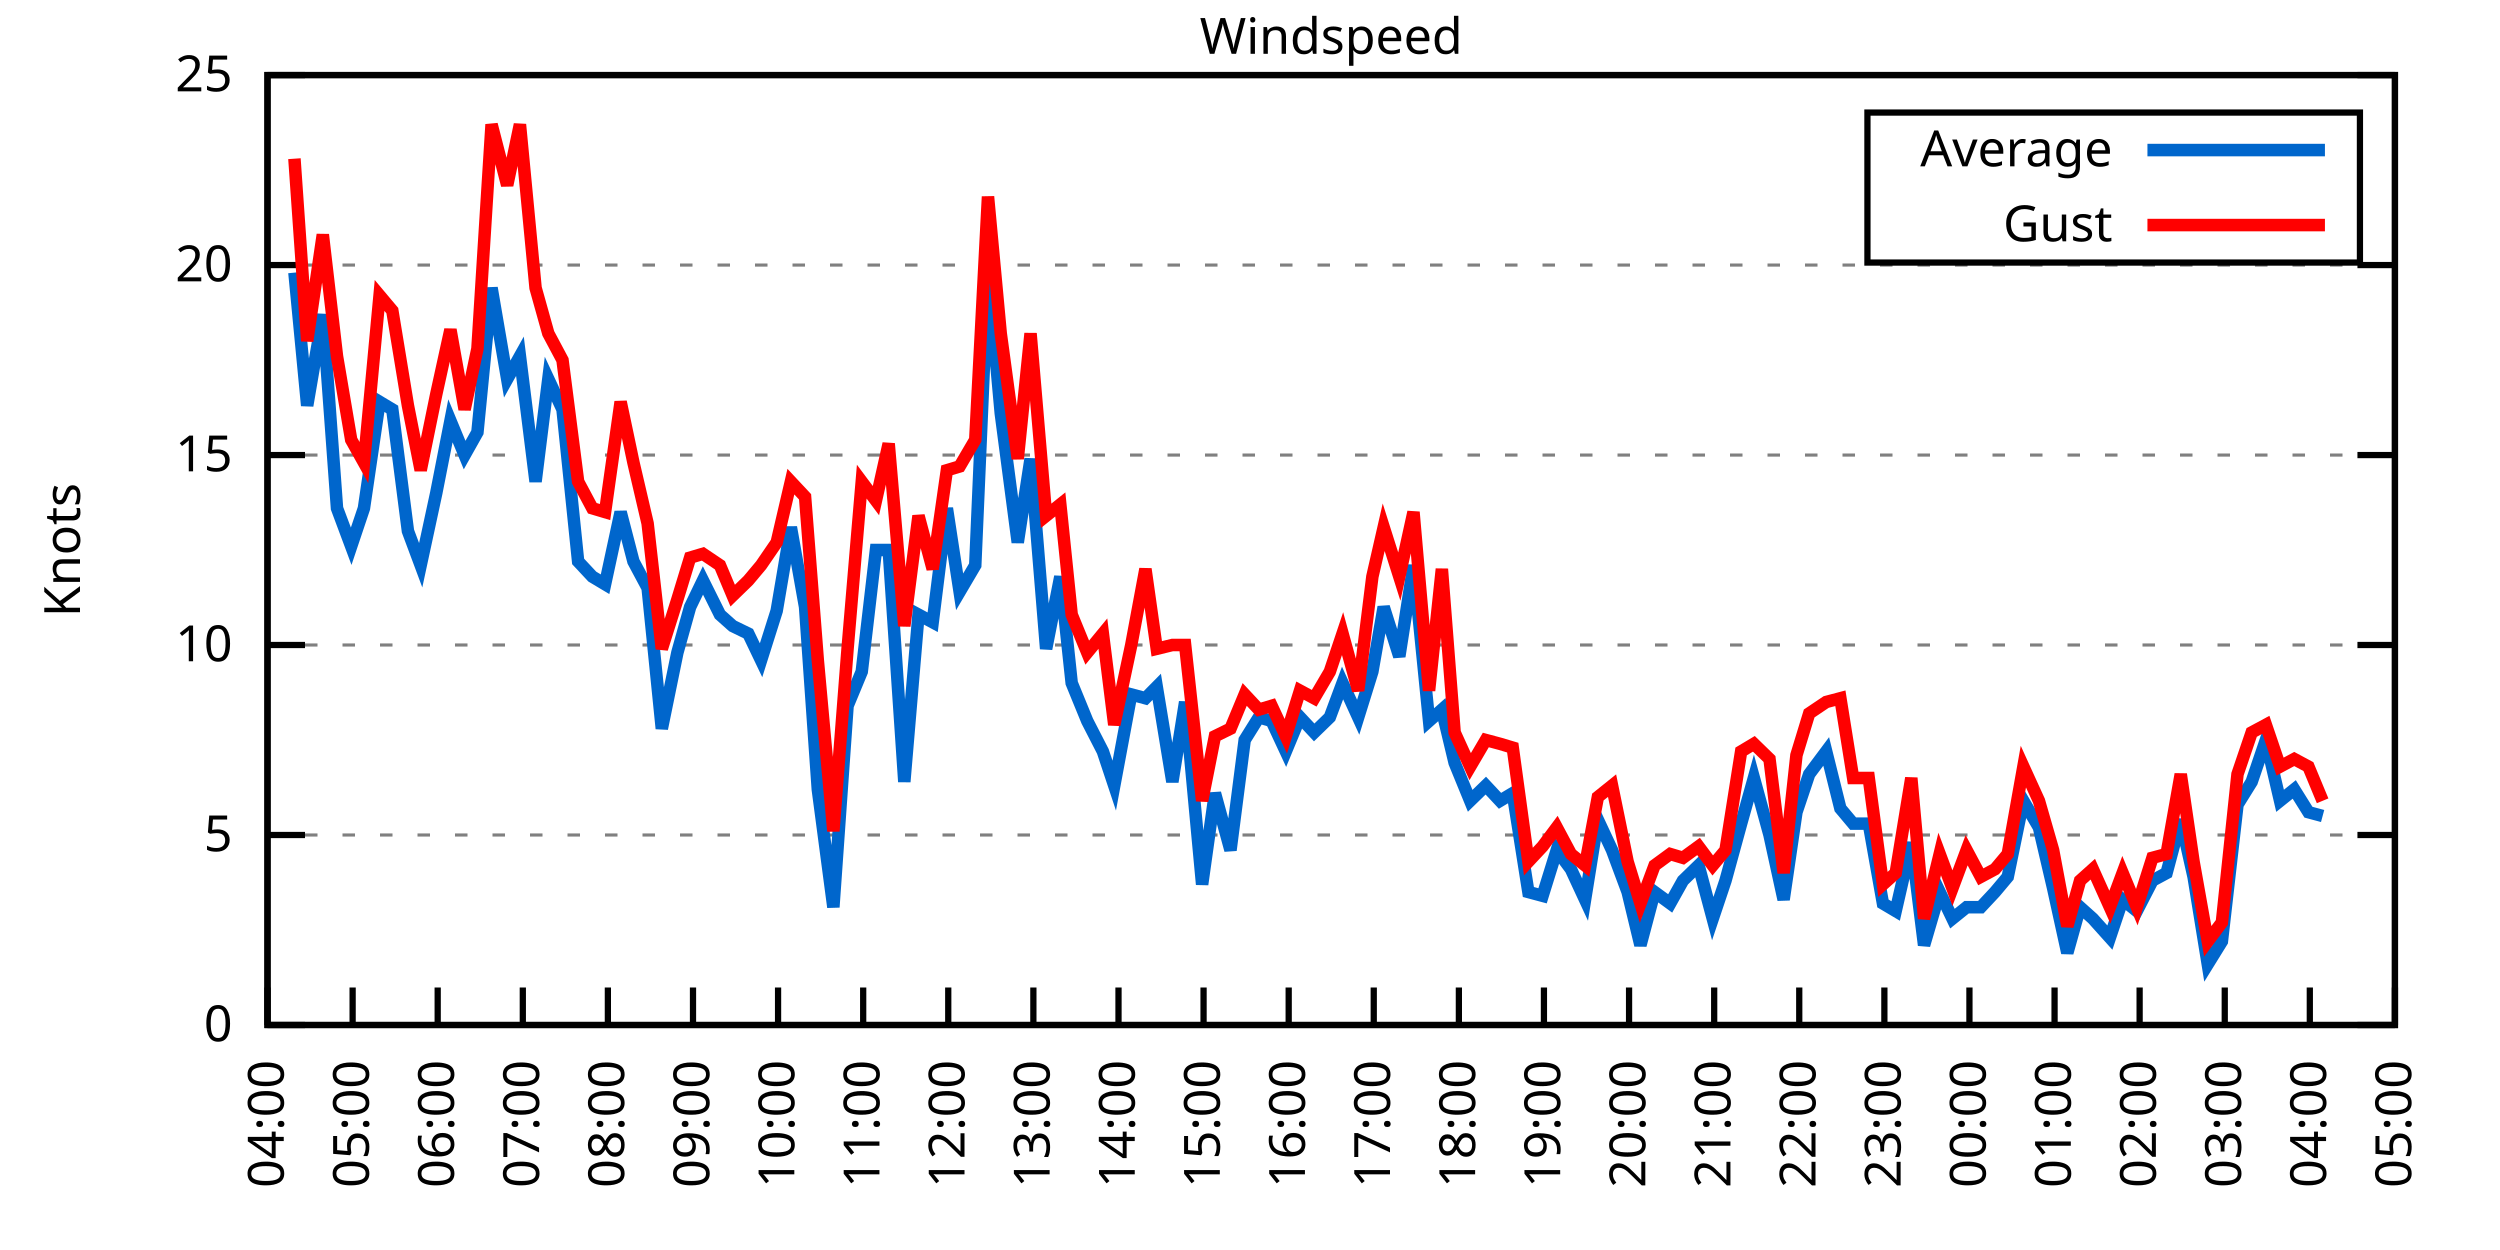
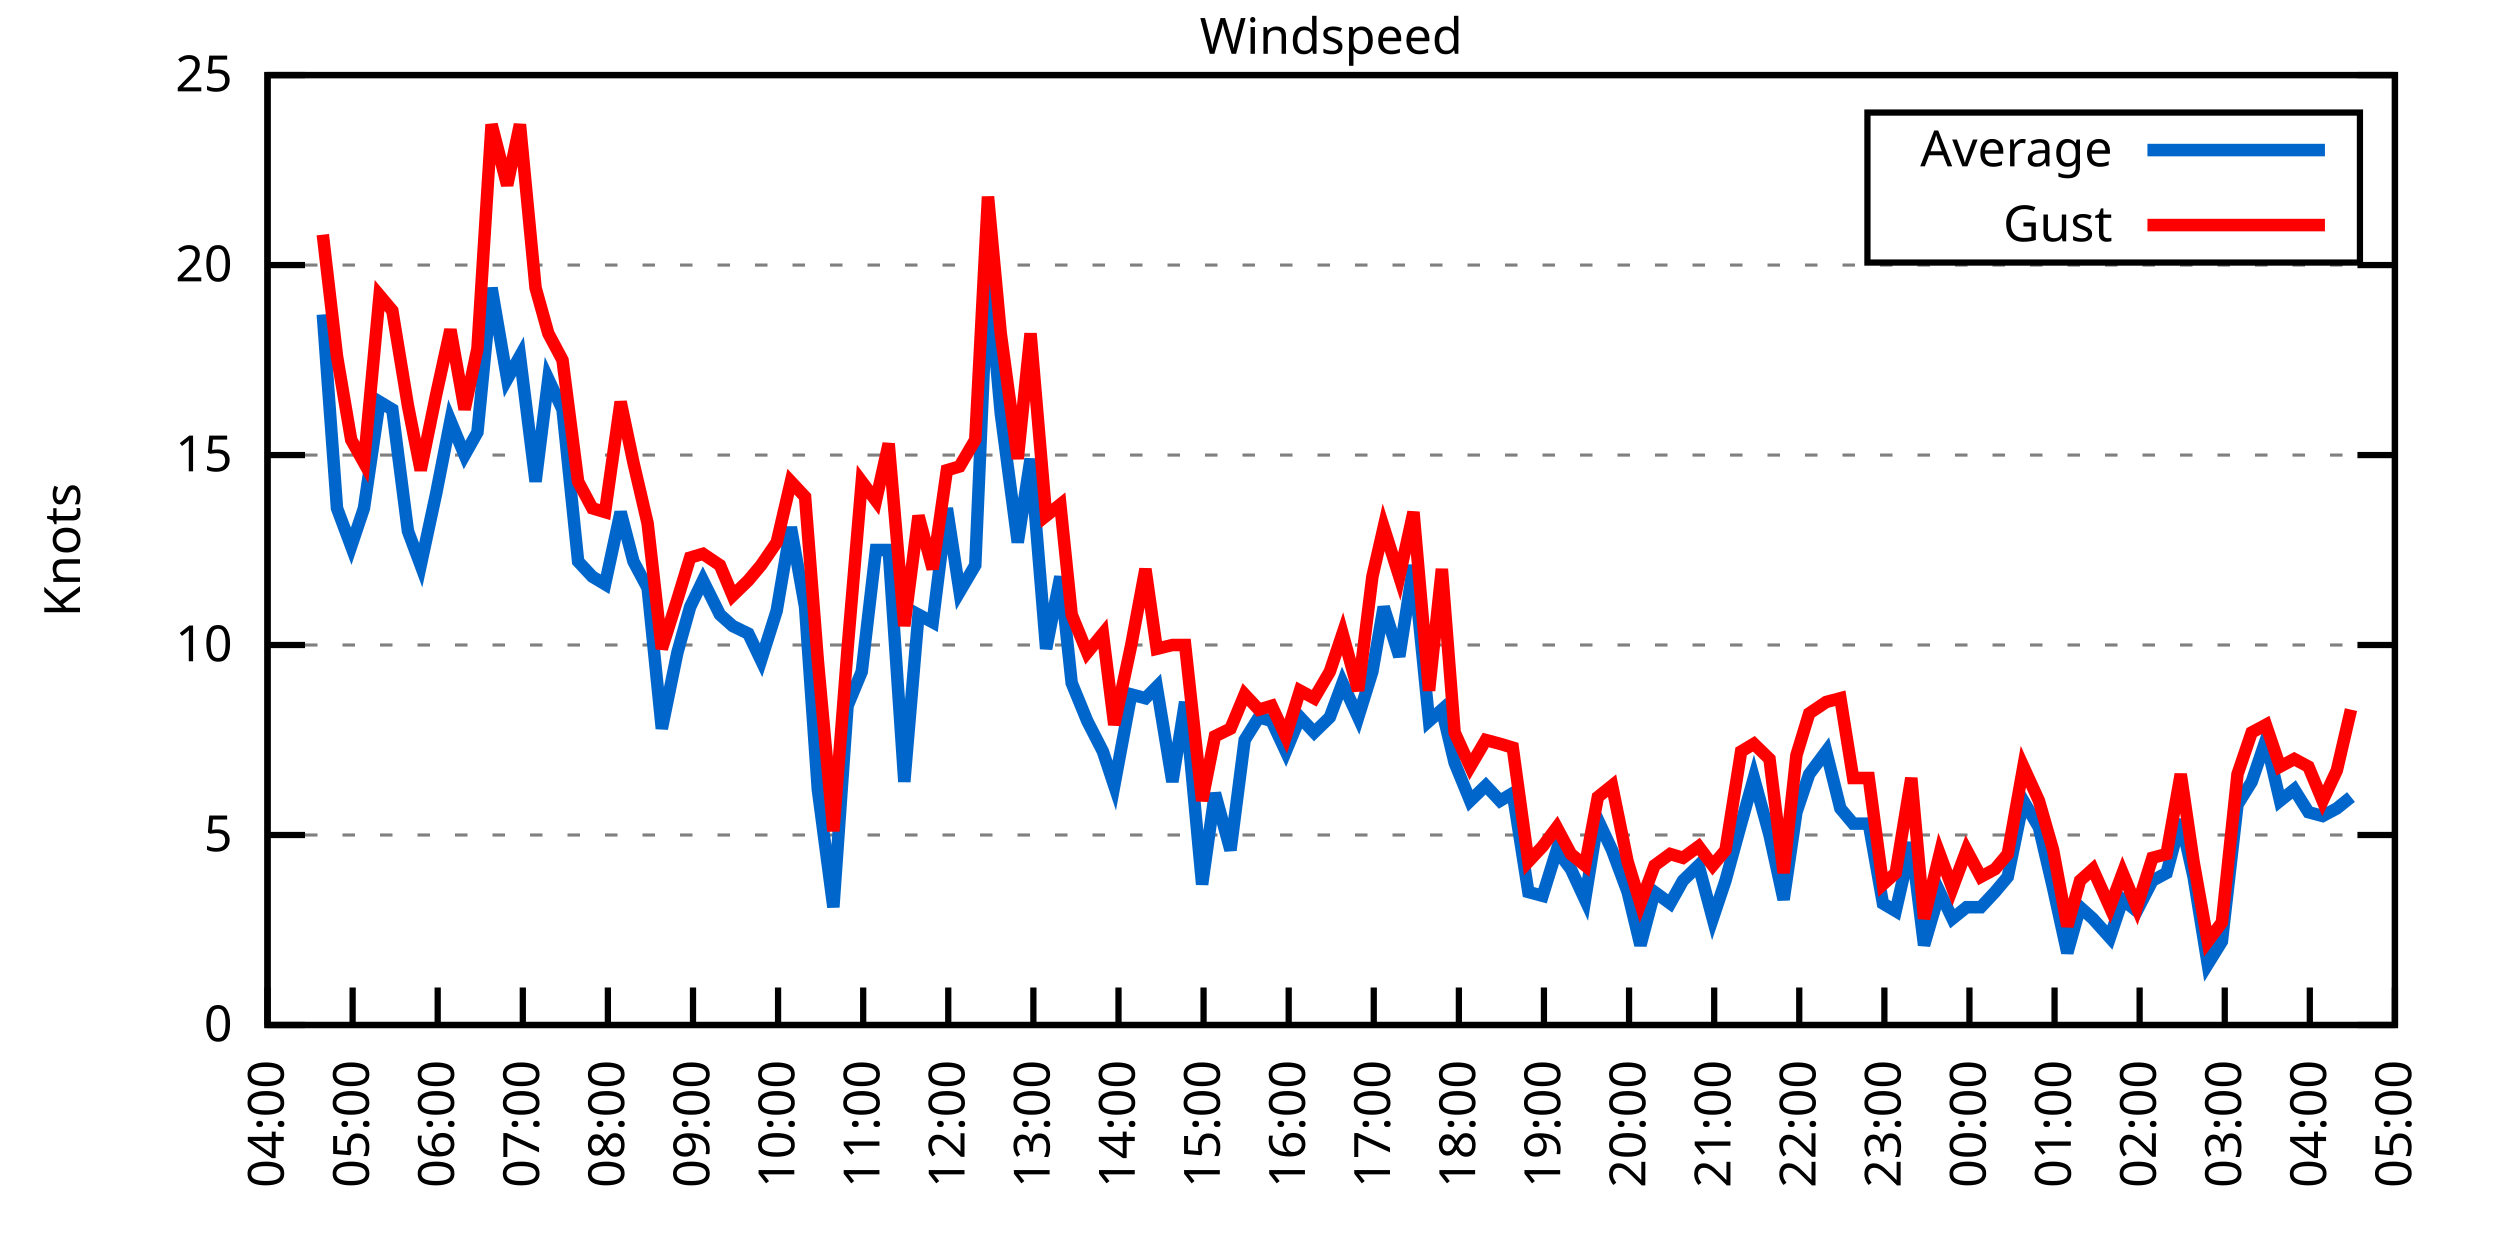
<svg xmlns="http://www.w3.org/2000/svg" xmlns:xlink="http://www.w3.org/1999/xlink" width="400" height="200" viewBox="0 0 400 200">
  <g id="gnuplot_canvas">
    <rect x="0" y="0" width="400" height="200" fill="none" />
    <defs>
      <circle id="gpDot" r="0.5" stroke-width="0.5" stroke="currentColor" />
      <path id="gpPt0" stroke-width="0.333" stroke="currentColor" d="M-1,0 h2 M0,-1 v2" />
      <path id="gpPt1" stroke-width="0.333" stroke="currentColor" d="M-1,-1 L1,1 M1,-1 L-1,1" />
      <path id="gpPt2" stroke-width="0.333" stroke="currentColor" d="M-1,0 L1,0 M0,-1 L0,1 M-1,-1 L1,1 M-1,1 L1,-1" />
      <rect id="gpPt3" stroke-width="0.333" stroke="currentColor" x="-1" y="-1" width="2" height="2" />
      <rect id="gpPt4" stroke-width="0.333" stroke="currentColor" fill="currentColor" x="-1" y="-1" width="2" height="2" />
      <circle id="gpPt5" stroke-width="0.333" stroke="currentColor" cx="0" cy="0" r="1" />
      <use xlink:href="#gpPt5" id="gpPt6" fill="currentColor" stroke="none" />
      <path id="gpPt7" stroke-width="0.333" stroke="currentColor" d="M0,-1.33 L-1.33,0.67 L1.33,0.67 z" />
      <use xlink:href="#gpPt7" id="gpPt8" fill="currentColor" stroke="none" />
      <use xlink:href="#gpPt7" id="gpPt9" stroke="currentColor" transform="rotate(180)" />
      <use xlink:href="#gpPt9" id="gpPt10" fill="currentColor" stroke="none" />
      <use xlink:href="#gpPt3" id="gpPt11" stroke="currentColor" transform="rotate(45)" />
      <use xlink:href="#gpPt11" id="gpPt12" fill="currentColor" stroke="none" />
      <path id="gpPt13" stroke-width="0.333" stroke="currentColor" d="M0,1.330 L1.265,0.411 L0.782,-1.067 L-0.782,-1.076 L-1.265,0.411 z" />
      <use xlink:href="#gpPt13" id="gpPt14" fill="currentColor" stroke="none" />
      <filter id="textbox" filterUnits="objectBoundingBox" x="0" y="0" height="1" width="1">
        <feFlood flood-color="white" flood-opacity="1" result="bgnd" />
        <feComposite in="SourceGraphic" in2="bgnd" operator="atop" />
      </filter>
      <filter id="greybox" filterUnits="objectBoundingBox" x="0" y="0" height="1" width="1">
        <feFlood flood-color="lightgrey" flood-opacity="1" result="grey" />
        <feComposite in="SourceGraphic" in2="grey" operator="atop" />
      </filter>
    </defs>
    <g fill="none" color="white" stroke="currentColor" stroke-width="1.00" stroke-linecap="butt" stroke-linejoin="miter">
</g>
    <g fill="none" color="black" stroke="currentColor" stroke-width="1.00" stroke-linecap="butt" stroke-linejoin="miter">
      <g stroke="none" shape-rendering="crispEdges">
        <polygon fill="rgb(255, 255, 255)" points="42.80,164.00 383.18,164.00 383.18,12.02 42.80,12.02 " />
      </g>
    </g>
    <g fill="none" color="black" stroke="currentColor" stroke-width="1.00" stroke-linecap="butt" stroke-linejoin="miter">
</g>
    <g fill="none" color="black" stroke="black" stroke-width="0.50" stroke-linecap="butt" stroke-linejoin="miter">
</g>
    <g fill="none" color="gray" stroke="currentColor" stroke-width="0.50" stroke-linecap="butt" stroke-linejoin="miter">
      <path stroke="gray" stroke-dasharray="2,4" class="gridline" d="M42.80,164.00 L383.19,164.00  " />
    </g>
    <g fill="none" color="gray" stroke="gray" stroke-width="1.00" stroke-linecap="butt" stroke-linejoin="miter">
</g>
    <g fill="none" color="black" stroke="currentColor" stroke-width="1.00" stroke-linecap="butt" stroke-linejoin="miter">
      <path stroke="black" d="M42.80,164.00 L48.80,164.00 M383.19,164.00 L377.19,164.00  " />
      <g transform="translate(37.20,166.60)" stroke="none" fill="black" font-family="Sans" font-size="8.00" text-anchor="end">
        <text>
          <tspan font-family="Sans"> 0</tspan>
        </text>
      </g>
    </g>
    <g fill="none" color="black" stroke="currentColor" stroke-width="1.00" stroke-linecap="butt" stroke-linejoin="miter">
</g>
    <g fill="none" color="black" stroke="black" stroke-width="0.50" stroke-linecap="butt" stroke-linejoin="miter">
</g>
    <g fill="none" color="gray" stroke="currentColor" stroke-width="0.50" stroke-linecap="butt" stroke-linejoin="miter">
      <path stroke="gray" stroke-dasharray="2,4" class="gridline" d="M42.80,133.60 L383.19,133.60  " />
    </g>
    <g fill="none" color="gray" stroke="gray" stroke-width="1.00" stroke-linecap="butt" stroke-linejoin="miter">
</g>
    <g fill="none" color="black" stroke="currentColor" stroke-width="1.00" stroke-linecap="butt" stroke-linejoin="miter">
      <path stroke="black" d="M42.80,133.60 L48.80,133.60 M383.19,133.60 L377.19,133.60  " />
      <g transform="translate(37.20,136.20)" stroke="none" fill="black" font-family="Sans" font-size="8.00" text-anchor="end">
        <text>
          <tspan font-family="Sans"> 5</tspan>
        </text>
      </g>
    </g>
    <g fill="none" color="black" stroke="currentColor" stroke-width="1.00" stroke-linecap="butt" stroke-linejoin="miter">
</g>
    <g fill="none" color="black" stroke="black" stroke-width="0.50" stroke-linecap="butt" stroke-linejoin="miter">
</g>
    <g fill="none" color="gray" stroke="currentColor" stroke-width="0.50" stroke-linecap="butt" stroke-linejoin="miter">
      <path stroke="gray" stroke-dasharray="2,4" class="gridline" d="M42.80,103.20 L383.19,103.20  " />
    </g>
    <g fill="none" color="gray" stroke="gray" stroke-width="1.00" stroke-linecap="butt" stroke-linejoin="miter">
</g>
    <g fill="none" color="black" stroke="currentColor" stroke-width="1.00" stroke-linecap="butt" stroke-linejoin="miter">
      <path stroke="black" d="M42.80,103.20 L48.80,103.20 M383.19,103.20 L377.19,103.20  " />
      <g transform="translate(37.20,105.80)" stroke="none" fill="black" font-family="Sans" font-size="8.00" text-anchor="end">
        <text>
          <tspan font-family="Sans"> 10</tspan>
        </text>
      </g>
    </g>
    <g fill="none" color="black" stroke="currentColor" stroke-width="1.00" stroke-linecap="butt" stroke-linejoin="miter">
</g>
    <g fill="none" color="black" stroke="black" stroke-width="0.50" stroke-linecap="butt" stroke-linejoin="miter">
</g>
    <g fill="none" color="gray" stroke="currentColor" stroke-width="0.50" stroke-linecap="butt" stroke-linejoin="miter">
      <path stroke="gray" stroke-dasharray="2,4" class="gridline" d="M42.80,72.81 L383.19,72.81  " />
    </g>
    <g fill="none" color="gray" stroke="gray" stroke-width="1.00" stroke-linecap="butt" stroke-linejoin="miter">
</g>
    <g fill="none" color="black" stroke="currentColor" stroke-width="1.00" stroke-linecap="butt" stroke-linejoin="miter">
      <path stroke="black" d="M42.80,72.81 L48.80,72.81 M383.19,72.81 L377.19,72.81  " />
      <g transform="translate(37.20,75.41)" stroke="none" fill="black" font-family="Sans" font-size="8.00" text-anchor="end">
        <text>
          <tspan font-family="Sans"> 15</tspan>
        </text>
      </g>
    </g>
    <g fill="none" color="black" stroke="currentColor" stroke-width="1.00" stroke-linecap="butt" stroke-linejoin="miter">
</g>
    <g fill="none" color="black" stroke="black" stroke-width="0.50" stroke-linecap="butt" stroke-linejoin="miter">
</g>
    <g fill="none" color="gray" stroke="currentColor" stroke-width="0.50" stroke-linecap="butt" stroke-linejoin="miter">
      <path stroke="gray" stroke-dasharray="2,4" class="gridline" d="M42.80,42.41 L383.19,42.41  " />
    </g>
    <g fill="none" color="gray" stroke="gray" stroke-width="1.00" stroke-linecap="butt" stroke-linejoin="miter">
</g>
    <g fill="none" color="black" stroke="currentColor" stroke-width="1.00" stroke-linecap="butt" stroke-linejoin="miter">
      <path stroke="black" d="M42.80,42.41 L48.80,42.41 M383.19,42.41 L377.19,42.41  " />
      <g transform="translate(37.20,45.01)" stroke="none" fill="black" font-family="Sans" font-size="8.00" text-anchor="end">
        <text>
          <tspan font-family="Sans"> 20</tspan>
        </text>
      </g>
    </g>
    <g fill="none" color="black" stroke="currentColor" stroke-width="1.00" stroke-linecap="butt" stroke-linejoin="miter">
</g>
    <g fill="none" color="black" stroke="black" stroke-width="0.50" stroke-linecap="butt" stroke-linejoin="miter">
</g>
    <g fill="none" color="gray" stroke="currentColor" stroke-width="0.50" stroke-linecap="butt" stroke-linejoin="miter">
      <path stroke="gray" stroke-dasharray="2,4" class="gridline" d="M42.80,12.01 L383.19,12.01  " />
    </g>
    <g fill="none" color="gray" stroke="gray" stroke-width="1.00" stroke-linecap="butt" stroke-linejoin="miter">
</g>
    <g fill="none" color="black" stroke="currentColor" stroke-width="1.00" stroke-linecap="butt" stroke-linejoin="miter">
      <path stroke="black" d="M42.80,12.01 L48.80,12.01 M383.19,12.01 L377.19,12.01  " />
      <g transform="translate(37.20,14.61)" stroke="none" fill="black" font-family="Sans" font-size="8.00" text-anchor="end">
        <text>
          <tspan font-family="Sans"> 25</tspan>
        </text>
      </g>
    </g>
    <g fill="none" color="black" stroke="currentColor" stroke-width="1.00" stroke-linecap="butt" stroke-linejoin="miter">
      <path stroke="black" d="M42.80,164.00 L42.80,158.00  " />
      <g transform="translate(45.40,169.60) rotate(270.00)" stroke="none" fill="black" font-family="Sans" font-size="8.00" text-anchor="end">
        <text>
          <tspan font-family="Sans">04:00</tspan>
        </text>
      </g>
    </g>
    <g fill="none" color="black" stroke="currentColor" stroke-width="1.00" stroke-linecap="butt" stroke-linejoin="miter">
      <path stroke="black" d="M56.42,164.00 L56.42,158.00  " />
      <g transform="translate(59.02,169.60) rotate(270.00)" stroke="none" fill="black" font-family="Sans" font-size="8.00" text-anchor="end">
        <text>
          <tspan font-family="Sans">05:00</tspan>
        </text>
      </g>
    </g>
    <g fill="none" color="black" stroke="currentColor" stroke-width="1.00" stroke-linecap="butt" stroke-linejoin="miter">
      <path stroke="black" d="M70.03,164.00 L70.03,158.00  " />
      <g transform="translate(72.63,169.60) rotate(270.00)" stroke="none" fill="black" font-family="Sans" font-size="8.00" text-anchor="end">
        <text>
          <tspan font-family="Sans">06:00</tspan>
        </text>
      </g>
    </g>
    <g fill="none" color="black" stroke="currentColor" stroke-width="1.00" stroke-linecap="butt" stroke-linejoin="miter">
      <path stroke="black" d="M83.65,164.00 L83.65,158.00  " />
      <g transform="translate(86.25,169.60) rotate(270.00)" stroke="none" fill="black" font-family="Sans" font-size="8.00" text-anchor="end">
        <text>
          <tspan font-family="Sans">07:00</tspan>
        </text>
      </g>
    </g>
    <g fill="none" color="black" stroke="currentColor" stroke-width="1.00" stroke-linecap="butt" stroke-linejoin="miter">
      <path stroke="black" d="M97.26,164.00 L97.26,158.00  " />
      <g transform="translate(99.86,169.60) rotate(270.00)" stroke="none" fill="black" font-family="Sans" font-size="8.00" text-anchor="end">
        <text>
          <tspan font-family="Sans">08:00</tspan>
        </text>
      </g>
    </g>
    <g fill="none" color="black" stroke="currentColor" stroke-width="1.00" stroke-linecap="butt" stroke-linejoin="miter">
      <path stroke="black" d="M110.88,164.00 L110.88,158.00  " />
      <g transform="translate(113.48,169.60) rotate(270.00)" stroke="none" fill="black" font-family="Sans" font-size="8.00" text-anchor="end">
        <text>
          <tspan font-family="Sans">09:00</tspan>
        </text>
      </g>
    </g>
    <g fill="none" color="black" stroke="currentColor" stroke-width="1.00" stroke-linecap="butt" stroke-linejoin="miter">
      <path stroke="black" d="M124.49,164.00 L124.49,158.00  " />
      <g transform="translate(127.09,169.60) rotate(270.00)" stroke="none" fill="black" font-family="Sans" font-size="8.00" text-anchor="end">
        <text>
          <tspan font-family="Sans">10:00</tspan>
        </text>
      </g>
    </g>
    <g fill="none" color="black" stroke="currentColor" stroke-width="1.00" stroke-linecap="butt" stroke-linejoin="miter">
      <path stroke="black" d="M138.11,164.00 L138.11,158.00  " />
      <g transform="translate(140.71,169.60) rotate(270.00)" stroke="none" fill="black" font-family="Sans" font-size="8.00" text-anchor="end">
        <text>
          <tspan font-family="Sans">11:00</tspan>
        </text>
      </g>
    </g>
    <g fill="none" color="black" stroke="currentColor" stroke-width="1.00" stroke-linecap="butt" stroke-linejoin="miter">
      <path stroke="black" d="M151.72,164.00 L151.72,158.00  " />
      <g transform="translate(154.32,169.60) rotate(270.00)" stroke="none" fill="black" font-family="Sans" font-size="8.00" text-anchor="end">
        <text>
          <tspan font-family="Sans">12:00</tspan>
        </text>
      </g>
    </g>
    <g fill="none" color="black" stroke="currentColor" stroke-width="1.00" stroke-linecap="butt" stroke-linejoin="miter">
      <path stroke="black" d="M165.34,164.00 L165.34,158.00  " />
      <g transform="translate(167.94,169.60) rotate(270.00)" stroke="none" fill="black" font-family="Sans" font-size="8.00" text-anchor="end">
        <text>
          <tspan font-family="Sans">13:00</tspan>
        </text>
      </g>
    </g>
    <g fill="none" color="black" stroke="currentColor" stroke-width="1.00" stroke-linecap="butt" stroke-linejoin="miter">
      <path stroke="black" d="M178.96,164.00 L178.96,158.00  " />
      <g transform="translate(181.56,169.60) rotate(270.00)" stroke="none" fill="black" font-family="Sans" font-size="8.00" text-anchor="end">
        <text>
          <tspan font-family="Sans">14:00</tspan>
        </text>
      </g>
    </g>
    <g fill="none" color="black" stroke="currentColor" stroke-width="1.00" stroke-linecap="butt" stroke-linejoin="miter">
      <path stroke="black" d="M192.57,164.00 L192.57,158.00  " />
      <g transform="translate(195.17,169.60) rotate(270.00)" stroke="none" fill="black" font-family="Sans" font-size="8.00" text-anchor="end">
        <text>
          <tspan font-family="Sans">15:00</tspan>
        </text>
      </g>
    </g>
    <g fill="none" color="black" stroke="currentColor" stroke-width="1.00" stroke-linecap="butt" stroke-linejoin="miter">
      <path stroke="black" d="M206.19,164.00 L206.19,158.00  " />
      <g transform="translate(208.79,169.60) rotate(270.00)" stroke="none" fill="black" font-family="Sans" font-size="8.00" text-anchor="end">
        <text>
          <tspan font-family="Sans">16:00</tspan>
        </text>
      </g>
    </g>
    <g fill="none" color="black" stroke="currentColor" stroke-width="1.00" stroke-linecap="butt" stroke-linejoin="miter">
      <path stroke="black" d="M219.80,164.00 L219.80,158.00  " />
      <g transform="translate(222.40,169.60) rotate(270.00)" stroke="none" fill="black" font-family="Sans" font-size="8.00" text-anchor="end">
        <text>
          <tspan font-family="Sans">17:00</tspan>
        </text>
      </g>
    </g>
    <g fill="none" color="black" stroke="currentColor" stroke-width="1.00" stroke-linecap="butt" stroke-linejoin="miter">
      <path stroke="black" d="M233.42,164.00 L233.42,158.00  " />
      <g transform="translate(236.02,169.60) rotate(270.00)" stroke="none" fill="black" font-family="Sans" font-size="8.00" text-anchor="end">
        <text>
          <tspan font-family="Sans">18:00</tspan>
        </text>
      </g>
    </g>
    <g fill="none" color="black" stroke="currentColor" stroke-width="1.00" stroke-linecap="butt" stroke-linejoin="miter">
      <path stroke="black" d="M247.03,164.00 L247.03,158.00  " />
      <g transform="translate(249.63,169.60) rotate(270.00)" stroke="none" fill="black" font-family="Sans" font-size="8.00" text-anchor="end">
        <text>
          <tspan font-family="Sans">19:00</tspan>
        </text>
      </g>
    </g>
    <g fill="none" color="black" stroke="currentColor" stroke-width="1.00" stroke-linecap="butt" stroke-linejoin="miter">
      <path stroke="black" d="M260.65,164.00 L260.65,158.00  " />
      <g transform="translate(263.25,169.60) rotate(270.00)" stroke="none" fill="black" font-family="Sans" font-size="8.00" text-anchor="end">
        <text>
          <tspan font-family="Sans">20:00</tspan>
        </text>
      </g>
    </g>
    <g fill="none" color="black" stroke="currentColor" stroke-width="1.00" stroke-linecap="butt" stroke-linejoin="miter">
      <path stroke="black" d="M274.27,164.00 L274.27,158.00  " />
      <g transform="translate(276.87,169.60) rotate(270.00)" stroke="none" fill="black" font-family="Sans" font-size="8.00" text-anchor="end">
        <text>
          <tspan font-family="Sans">21:00</tspan>
        </text>
      </g>
    </g>
    <g fill="none" color="black" stroke="currentColor" stroke-width="1.00" stroke-linecap="butt" stroke-linejoin="miter">
      <path stroke="black" d="M287.88,164.00 L287.88,158.00  " />
      <g transform="translate(290.48,169.60) rotate(270.00)" stroke="none" fill="black" font-family="Sans" font-size="8.00" text-anchor="end">
        <text>
          <tspan font-family="Sans">22:00</tspan>
        </text>
      </g>
    </g>
    <g fill="none" color="black" stroke="currentColor" stroke-width="1.00" stroke-linecap="butt" stroke-linejoin="miter">
      <path stroke="black" d="M301.50,164.00 L301.50,158.00  " />
      <g transform="translate(304.10,169.60) rotate(270.00)" stroke="none" fill="black" font-family="Sans" font-size="8.00" text-anchor="end">
        <text>
          <tspan font-family="Sans">23:00</tspan>
        </text>
      </g>
    </g>
    <g fill="none" color="black" stroke="currentColor" stroke-width="1.00" stroke-linecap="butt" stroke-linejoin="miter">
      <path stroke="black" d="M315.11,164.00 L315.11,158.00  " />
      <g transform="translate(317.71,169.60) rotate(270.00)" stroke="none" fill="black" font-family="Sans" font-size="8.00" text-anchor="end">
        <text>
          <tspan font-family="Sans">00:00</tspan>
        </text>
      </g>
    </g>
    <g fill="none" color="black" stroke="currentColor" stroke-width="1.00" stroke-linecap="butt" stroke-linejoin="miter">
      <path stroke="black" d="M328.73,164.00 L328.73,158.00  " />
      <g transform="translate(331.33,169.60) rotate(270.00)" stroke="none" fill="black" font-family="Sans" font-size="8.00" text-anchor="end">
        <text>
          <tspan font-family="Sans">01:00</tspan>
        </text>
      </g>
    </g>
    <g fill="none" color="black" stroke="currentColor" stroke-width="1.00" stroke-linecap="butt" stroke-linejoin="miter">
      <path stroke="black" d="M342.34,164.00 L342.34,158.00  " />
      <g transform="translate(344.94,169.60) rotate(270.00)" stroke="none" fill="black" font-family="Sans" font-size="8.00" text-anchor="end">
        <text>
          <tspan font-family="Sans">02:00</tspan>
        </text>
      </g>
    </g>
    <g fill="none" color="black" stroke="currentColor" stroke-width="1.00" stroke-linecap="butt" stroke-linejoin="miter">
      <path stroke="black" d="M355.96,164.00 L355.96,158.00  " />
      <g transform="translate(358.56,169.60) rotate(270.00)" stroke="none" fill="black" font-family="Sans" font-size="8.00" text-anchor="end">
        <text>
          <tspan font-family="Sans">03:00</tspan>
        </text>
      </g>
    </g>
    <g fill="none" color="black" stroke="currentColor" stroke-width="1.00" stroke-linecap="butt" stroke-linejoin="miter">
      <path stroke="black" d="M369.57,164.00 L369.57,158.00  " />
      <g transform="translate(372.17,169.60) rotate(270.00)" stroke="none" fill="black" font-family="Sans" font-size="8.00" text-anchor="end">
        <text>
          <tspan font-family="Sans">04:00</tspan>
        </text>
      </g>
    </g>
    <g fill="none" color="black" stroke="currentColor" stroke-width="1.00" stroke-linecap="butt" stroke-linejoin="miter">
      <path stroke="black" d="M383.19,164.00 L383.19,158.00  " />
      <g transform="translate(385.79,169.60) rotate(270.00)" stroke="none" fill="black" font-family="Sans" font-size="8.00" text-anchor="end">
        <text>
          <tspan font-family="Sans">05:00</tspan>
        </text>
      </g>
    </g>
    <g fill="none" color="black" stroke="currentColor" stroke-width="1.00" stroke-linecap="butt" stroke-linejoin="miter">
</g>
    <g fill="none" color="black" stroke="currentColor" stroke-width="1.00" stroke-linecap="butt" stroke-linejoin="miter">
      <path stroke="black" d="M42.80,12.01 L42.80,164.00 L383.19,164.00 L383.19,12.01 L42.80,12.01 Z  " />
    </g>
    <g fill="none" color="black" stroke="currentColor" stroke-width="1.00" stroke-linecap="butt" stroke-linejoin="miter">
</g>
    <g fill="none" color="black" stroke="currentColor" stroke-width="1.00" stroke-linecap="butt" stroke-linejoin="miter">
      <path stroke="black" d="M298.79,42.01 L298.79,18.01 L377.59,18.01 L377.59,42.01 L298.79,42.01 Z  " />
    </g>
    <g id="Windspeed_plot_1">
      <g fill="none" color="white" stroke="black" stroke-width="2.00" stroke-linecap="butt" stroke-linejoin="miter">
</g>
      <g fill="none" color="black" stroke="currentColor" stroke-width="2.00" stroke-linecap="butt" stroke-linejoin="miter">
        <g transform="translate(337.99,26.61)" stroke="none" fill="black" font-family="Sans" font-size="8.00" text-anchor="end">
          <text>
            <tspan font-family="Sans">Average</tspan>
          </text>
        </g>
      </g>
      <g fill="none" color="black" stroke="currentColor" stroke-width="2.00" stroke-linecap="butt" stroke-linejoin="miter">
-         <path stroke="rgb(  0, 102, 204)" d="M343.59,24.01 L371.99,24.01 M47.11,43.62 L49.15,64.90 L51.65,50.31 L53.92,81.32 L56.19,87.40 L58.23,81.32   L60.73,64.29 L62.77,65.51 L65.27,84.97 L67.31,90.44 L69.80,78.89 L72.07,67.33 L74.34,72.81 L76.39,69.16   L78.65,46.06 L81.15,60.65 L83.19,57.00 L85.69,77.06 L87.73,60.65 L90.00,65.51 L92.50,89.83 L94.77,92.26   L96.81,93.48 L99.30,81.93 L101.35,89.83 L103.62,94.08 L105.89,116.58 L108.38,104.42 L110.42,97.12 L112.47,92.87   L115.19,98.34 L117.23,100.16 L119.73,101.38 L121.77,105.64 L124.27,97.73 L126.54,84.36 L128.81,97.12 L130.85,126.31   L133.34,145.15 L135.61,112.93 L137.88,107.46 L140.15,88.00 L142.19,88.00 L144.69,125.09 L146.96,98.34 L149.23,99.56   L151.50,81.32 L153.54,94.69 L156.04,90.44 L158.08,43.62 L160.12,66.12 L162.84,86.79 L164.89,73.41 L167.38,103.81   L169.65,92.26 L171.47,109.28 L173.96,115.36 L176.46,120.23 L178.28,125.70 L181.00,111.11 L183.27,111.72 L185.08,109.89   L187.58,125.09 L189.62,112.32 L192.34,141.51 L194.39,126.91 L196.88,136.03 L199.15,118.40 L201.42,114.76 L203.46,115.36   L205.73,120.23 L208.00,114.76 L210.27,117.19 L212.77,114.76 L214.81,109.28 L217.31,114.76 L219.58,107.46 L221.39,97.12   L223.89,105.03 L226.16,90.44 L228.65,115.36 L230.70,113.54 L232.74,122.05 L235.23,128.13 L237.73,125.70 L240.00,128.13   L242.04,126.91 L244.54,142.72 L246.81,143.33 L249.08,136.03 L251.35,139.07 L253.61,143.94 L255.66,131.17 L257.93,136.03   L260.42,142.72 L262.47,151.23 L264.73,142.72 L267.23,144.55 L269.27,140.90 L271.77,138.47 L274.04,146.98 L276.08,140.90   L278.58,131.78 L280.62,124.48 L283.12,133.60 L285.38,143.94 L287.43,129.95 L289.47,123.87 L292.19,120.23 L294.46,129.35   L296.50,131.78 L299.00,131.78 L301.27,144.55 L303.31,145.76 L305.81,134.82 L307.85,151.23 L310.35,142.72 L312.39,146.98   L314.66,145.15 L316.93,145.15 L319.20,142.72 L321.24,140.29 L323.74,128.13 L326.23,132.39 L328.50,142.11 L330.77,152.45   L332.81,145.15 L334.85,146.98 L337.58,150.02 L339.62,143.94 L341.89,145.76 L344.39,140.90 L346.65,139.68 L348.92,131.17   L350.97,140.29 L353.24,154.27 L355.50,150.62 L358.00,128.74 L360.27,125.09 L362.54,118.40 L364.81,128.13 L367.08,126.31   L369.35,129.95 L371.62,130.56  " />
+         <path stroke="rgb(  0, 102, 204)" d="M343.59,24.01 L371.99,24.01 M51.65,50.31 L53.92,81.32 L56.19,87.40 L58.23,81.32 L60.73,64.29 L62.77,65.51   L65.27,84.97 L67.31,90.44 L69.80,78.89 L72.07,67.33 L74.34,72.81 L76.39,69.16 L78.65,46.06 L81.15,60.65   L83.19,57.00 L85.69,77.06 L87.73,60.65 L90.00,65.51 L92.50,89.83 L94.77,92.26 L96.81,93.48 L99.30,81.93   L101.35,89.83 L103.62,94.08 L105.89,116.58 L108.38,104.42 L110.42,97.12 L112.47,92.87 L115.19,98.34 L117.23,100.16   L119.73,101.38 L121.77,105.64 L124.27,97.73 L126.54,84.36 L128.81,97.12 L130.85,126.31 L133.34,145.15 L135.61,112.93   L137.88,107.46 L140.15,88.00 L142.19,88.00 L144.69,125.09 L146.96,98.34 L149.23,99.56 L151.50,81.32 L153.54,94.69   L156.04,90.44 L158.08,43.62 L160.12,66.12 L162.84,86.79 L164.89,73.41 L167.38,103.81 L169.65,92.26 L171.47,109.28   L173.96,115.36 L176.46,120.23 L178.28,125.70 L181.00,111.11 L183.27,111.72 L185.08,109.89 L187.58,125.09 L189.62,112.32   L192.34,141.51 L194.39,126.91 L196.88,136.03 L199.15,118.40 L201.42,114.76 L203.46,115.36 L205.73,120.23 L208.00,114.76   L210.27,117.19 L212.77,114.76 L214.81,109.28 L217.31,114.76 L219.58,107.46 L221.39,97.12 L223.89,105.03 L226.16,90.44   L228.65,115.36 L230.70,113.54 L232.74,122.05 L235.23,128.13 L237.73,125.70 L240.00,128.13 L242.04,126.91 L244.54,142.72   L246.81,143.33 L249.08,136.03 L251.35,139.07 L253.61,143.94 L255.66,131.17 L257.93,136.03 L260.42,142.72 L262.47,151.23   L264.73,142.72 L267.23,144.55 L269.27,140.90 L271.77,138.47 L274.04,146.98 L276.08,140.90 L278.58,131.78 L280.62,124.48   L283.12,133.60 L285.38,143.94 L287.43,129.95 L289.47,123.87 L292.19,120.23 L294.46,129.35 L296.50,131.78 L299.00,131.78   L301.27,144.55 L303.31,145.76 L305.81,134.82 L307.85,151.23 L310.35,142.72 L312.39,146.98 L314.66,145.15 L316.93,145.15   L319.20,142.72 L321.24,140.29 L323.74,128.13 L326.23,132.39 L328.50,142.11 L330.77,152.45 L332.81,145.15 L334.85,146.98   L337.58,150.02 L339.62,143.94 L341.89,145.76 L344.39,140.90 L346.65,139.68 L348.92,131.17 L350.97,140.29 L353.24,154.27   L355.50,150.62 L358.00,128.74 L360.27,125.09 L362.54,118.40 L364.81,128.13 L367.08,126.31 L369.35,129.95 L371.62,130.56   L373.89,129.35 L376.16,127.52  " />
      </g>
    </g>
    <g id="Windspeed_plot_2">
      <g fill="none" color="black" stroke="currentColor" stroke-width="2.00" stroke-linecap="butt" stroke-linejoin="miter">
        <g transform="translate(337.99,38.61)" stroke="none" fill="black" font-family="Sans" font-size="8.00" text-anchor="end">
          <text>
            <tspan font-family="Sans">Gust</tspan>
          </text>
        </g>
      </g>
      <g fill="none" color="black" stroke="currentColor" stroke-width="2.00" stroke-linecap="butt" stroke-linejoin="miter">
-         <path stroke="rgb(255,   0,   0)" d="M343.59,36.01 L371.99,36.01 M47.11,25.39 L49.15,54.57 L51.65,37.54 L53.92,57.00 L56.19,70.37 L58.23,74.02   L60.73,47.27 L62.77,49.70 L65.27,64.90 L67.31,75.24 L69.80,63.08 L72.07,52.74 L74.34,65.51 L76.39,55.78   L78.65,19.91 L81.15,29.64 L83.19,19.91 L85.69,46.06 L87.73,53.35 L90.00,57.61 L92.50,77.06 L94.77,81.32   L96.81,81.93 L99.30,64.29 L101.35,74.02 L103.62,83.75 L105.89,103.81 L108.38,95.91 L110.42,89.22 L112.47,88.61   L115.19,90.44 L117.23,95.30 L119.73,92.87 L121.77,90.44 L124.27,86.79 L126.54,77.06 L128.81,79.49 L130.85,105.64   L133.34,132.99 L135.61,103.81 L137.88,77.06 L140.15,80.10 L142.19,70.98 L144.69,100.16 L146.96,82.53 L149.23,91.04   L151.50,75.24 L153.54,74.63 L156.04,70.37 L158.08,31.46 L160.12,53.35 L162.84,73.41 L164.89,53.35 L167.38,82.53   L169.65,80.71 L171.47,98.34 L173.96,104.42 L176.46,101.38 L178.28,115.97 L181.00,103.20 L183.27,91.04 L185.08,103.81   L187.58,103.20 L189.62,103.20 L192.34,128.13 L194.39,117.80 L196.88,116.58 L199.15,111.11 L201.42,113.54 L203.46,112.93   L205.73,117.80 L208.00,110.50 L210.27,111.72 L212.77,107.46 L214.81,101.38 L217.31,110.50 L219.58,92.26 L221.39,84.36   L223.89,92.26 L226.16,81.93 L228.65,110.50 L230.70,91.04 L232.74,117.19 L235.23,122.66 L237.73,118.40 L240.00,119.01   L242.04,119.62 L244.54,137.86 L246.81,135.43 L249.08,132.39 L251.35,136.64 L253.61,138.47 L255.66,127.52 L257.93,125.70   L260.42,137.86 L262.47,144.55 L264.73,138.47 L267.23,136.64 L269.27,137.25 L271.77,135.43 L274.04,138.47 L276.08,136.03   L278.58,120.23 L280.62,119.01 L283.12,121.44 L285.38,139.68 L287.43,120.83 L289.47,114.15 L292.19,112.32 L294.46,111.72   L296.50,124.48 L299.00,124.48 L301.27,141.51 L303.31,139.68 L305.81,124.48 L307.85,146.98 L310.35,136.64 L312.39,142.11   L314.66,136.03 L316.93,140.29 L319.20,139.07 L321.24,136.64 L323.74,122.66 L326.23,128.13 L328.50,136.03 L330.77,148.19   L332.81,140.90 L334.85,139.07 L337.58,145.15 L339.62,139.68 L341.89,145.15 L344.39,137.25 L346.65,136.64 L348.92,123.87   L350.97,137.86 L353.24,150.62 L355.50,147.59 L358.00,123.87 L360.27,117.19 L362.54,115.97 L364.81,122.66 L367.08,121.44   L369.35,122.66 L371.62,128.13  " />
+         <path stroke="rgb(255,   0,   0)" d="M343.59,36.01 L371.99,36.01 M51.65,37.54 L53.92,57.00 L56.19,70.37 L58.23,74.02 L60.73,47.27 L62.77,49.70   L65.27,64.90 L67.31,75.24 L69.80,63.08 L72.07,52.74 L74.34,65.51 L76.39,55.78 L78.65,19.91 L81.15,29.64   L83.19,19.91 L85.69,46.06 L87.73,53.35 L90.00,57.61 L92.50,77.06 L94.77,81.32 L96.81,81.93 L99.30,64.29   L101.35,74.02 L103.62,83.75 L105.89,103.81 L108.38,95.91 L110.42,89.22 L112.47,88.61 L115.19,90.44 L117.23,95.30   L119.73,92.87 L121.77,90.44 L124.27,86.79 L126.54,77.06 L128.81,79.49 L130.85,105.64 L133.34,132.99 L135.61,103.81   L137.88,77.06 L140.15,80.10 L142.19,70.98 L144.69,100.16 L146.96,82.53 L149.23,91.04 L151.50,75.24 L153.54,74.63   L156.04,70.37 L158.08,31.46 L160.12,53.35 L162.84,73.41 L164.89,53.35 L167.38,82.53 L169.65,80.71 L171.47,98.34   L173.96,104.42 L176.46,101.38 L178.28,115.97 L181.00,103.20 L183.27,91.04 L185.08,103.81 L187.58,103.20 L189.62,103.20   L192.34,128.13 L194.39,117.80 L196.88,116.58 L199.15,111.11 L201.42,113.54 L203.46,112.93 L205.73,117.80 L208.00,110.50   L210.27,111.72 L212.77,107.46 L214.81,101.38 L217.31,110.50 L219.58,92.26 L221.39,84.36 L223.89,92.26 L226.16,81.93   L228.65,110.50 L230.70,91.04 L232.74,117.19 L235.23,122.66 L237.73,118.40 L240.00,119.01 L242.04,119.62 L244.54,137.86   L246.81,135.43 L249.08,132.39 L251.35,136.64 L253.61,138.47 L255.66,127.52 L257.93,125.70 L260.42,137.86 L262.47,144.55   L264.73,138.47 L267.23,136.64 L269.27,137.25 L271.77,135.43 L274.04,138.47 L276.08,136.03 L278.58,120.23 L280.62,119.01   L283.12,121.44 L285.38,139.68 L287.43,120.83 L289.47,114.15 L292.19,112.32 L294.46,111.72 L296.50,124.48 L299.00,124.48   L301.27,141.51 L303.31,139.68 L305.81,124.48 L307.85,146.98 L310.35,136.64 L312.39,142.11 L314.66,136.03 L316.93,140.29   L319.20,139.07 L321.24,136.64 L323.74,122.66 L326.23,128.13 L328.50,136.03 L330.77,148.19 L332.81,140.90 L334.85,139.07   L337.58,145.15 L339.62,139.68 L341.89,145.15 L344.39,137.25 L346.65,136.64 L348.92,123.87 L350.97,137.86 L353.24,150.62   L355.50,147.59 L358.00,123.87 L360.27,117.19 L362.54,115.97 L364.81,122.66 L367.08,121.44 L369.35,122.66 L371.62,128.13   L373.89,123.27 L376.16,113.54  " />
      </g>
    </g>
    <g fill="none" color="black" stroke="currentColor" stroke-width="2.00" stroke-linecap="butt" stroke-linejoin="miter">
</g>
    <g fill="none" color="black" stroke="black" stroke-width="1.00" stroke-linecap="butt" stroke-linejoin="miter">
</g>
    <g fill="none" color="black" stroke="currentColor" stroke-width="1.00" stroke-linecap="butt" stroke-linejoin="miter">
      <path stroke="black" d="M42.80,12.01 L42.80,164.00 L383.19,164.00 L383.19,12.01 L42.80,12.01 Z  " />
      <g transform="translate(12.80,88.01) rotate(270.00)" stroke="none" fill="black" font-family="Sans" font-size="8.00" text-anchor="middle">
        <text>
          <tspan font-family="Sans">Knots</tspan>
        </text>
      </g>
    </g>
    <g fill="none" color="black" stroke="currentColor" stroke-width="1.00" stroke-linecap="butt" stroke-linejoin="miter">
</g>
    <g fill="none" color="black" stroke="currentColor" stroke-width="1.00" stroke-linecap="butt" stroke-linejoin="miter">
      <g transform="translate(212.99,8.61)" stroke="none" fill="black" font-family="Sans" font-size="8.00" text-anchor="middle">
        <text>
          <tspan font-family="Sans">Windspeed</tspan>
        </text>
      </g>
    </g>
    <g fill="none" color="black" stroke="currentColor" stroke-width="1.00" stroke-linecap="butt" stroke-linejoin="miter">
</g>
  </g>
</svg>
